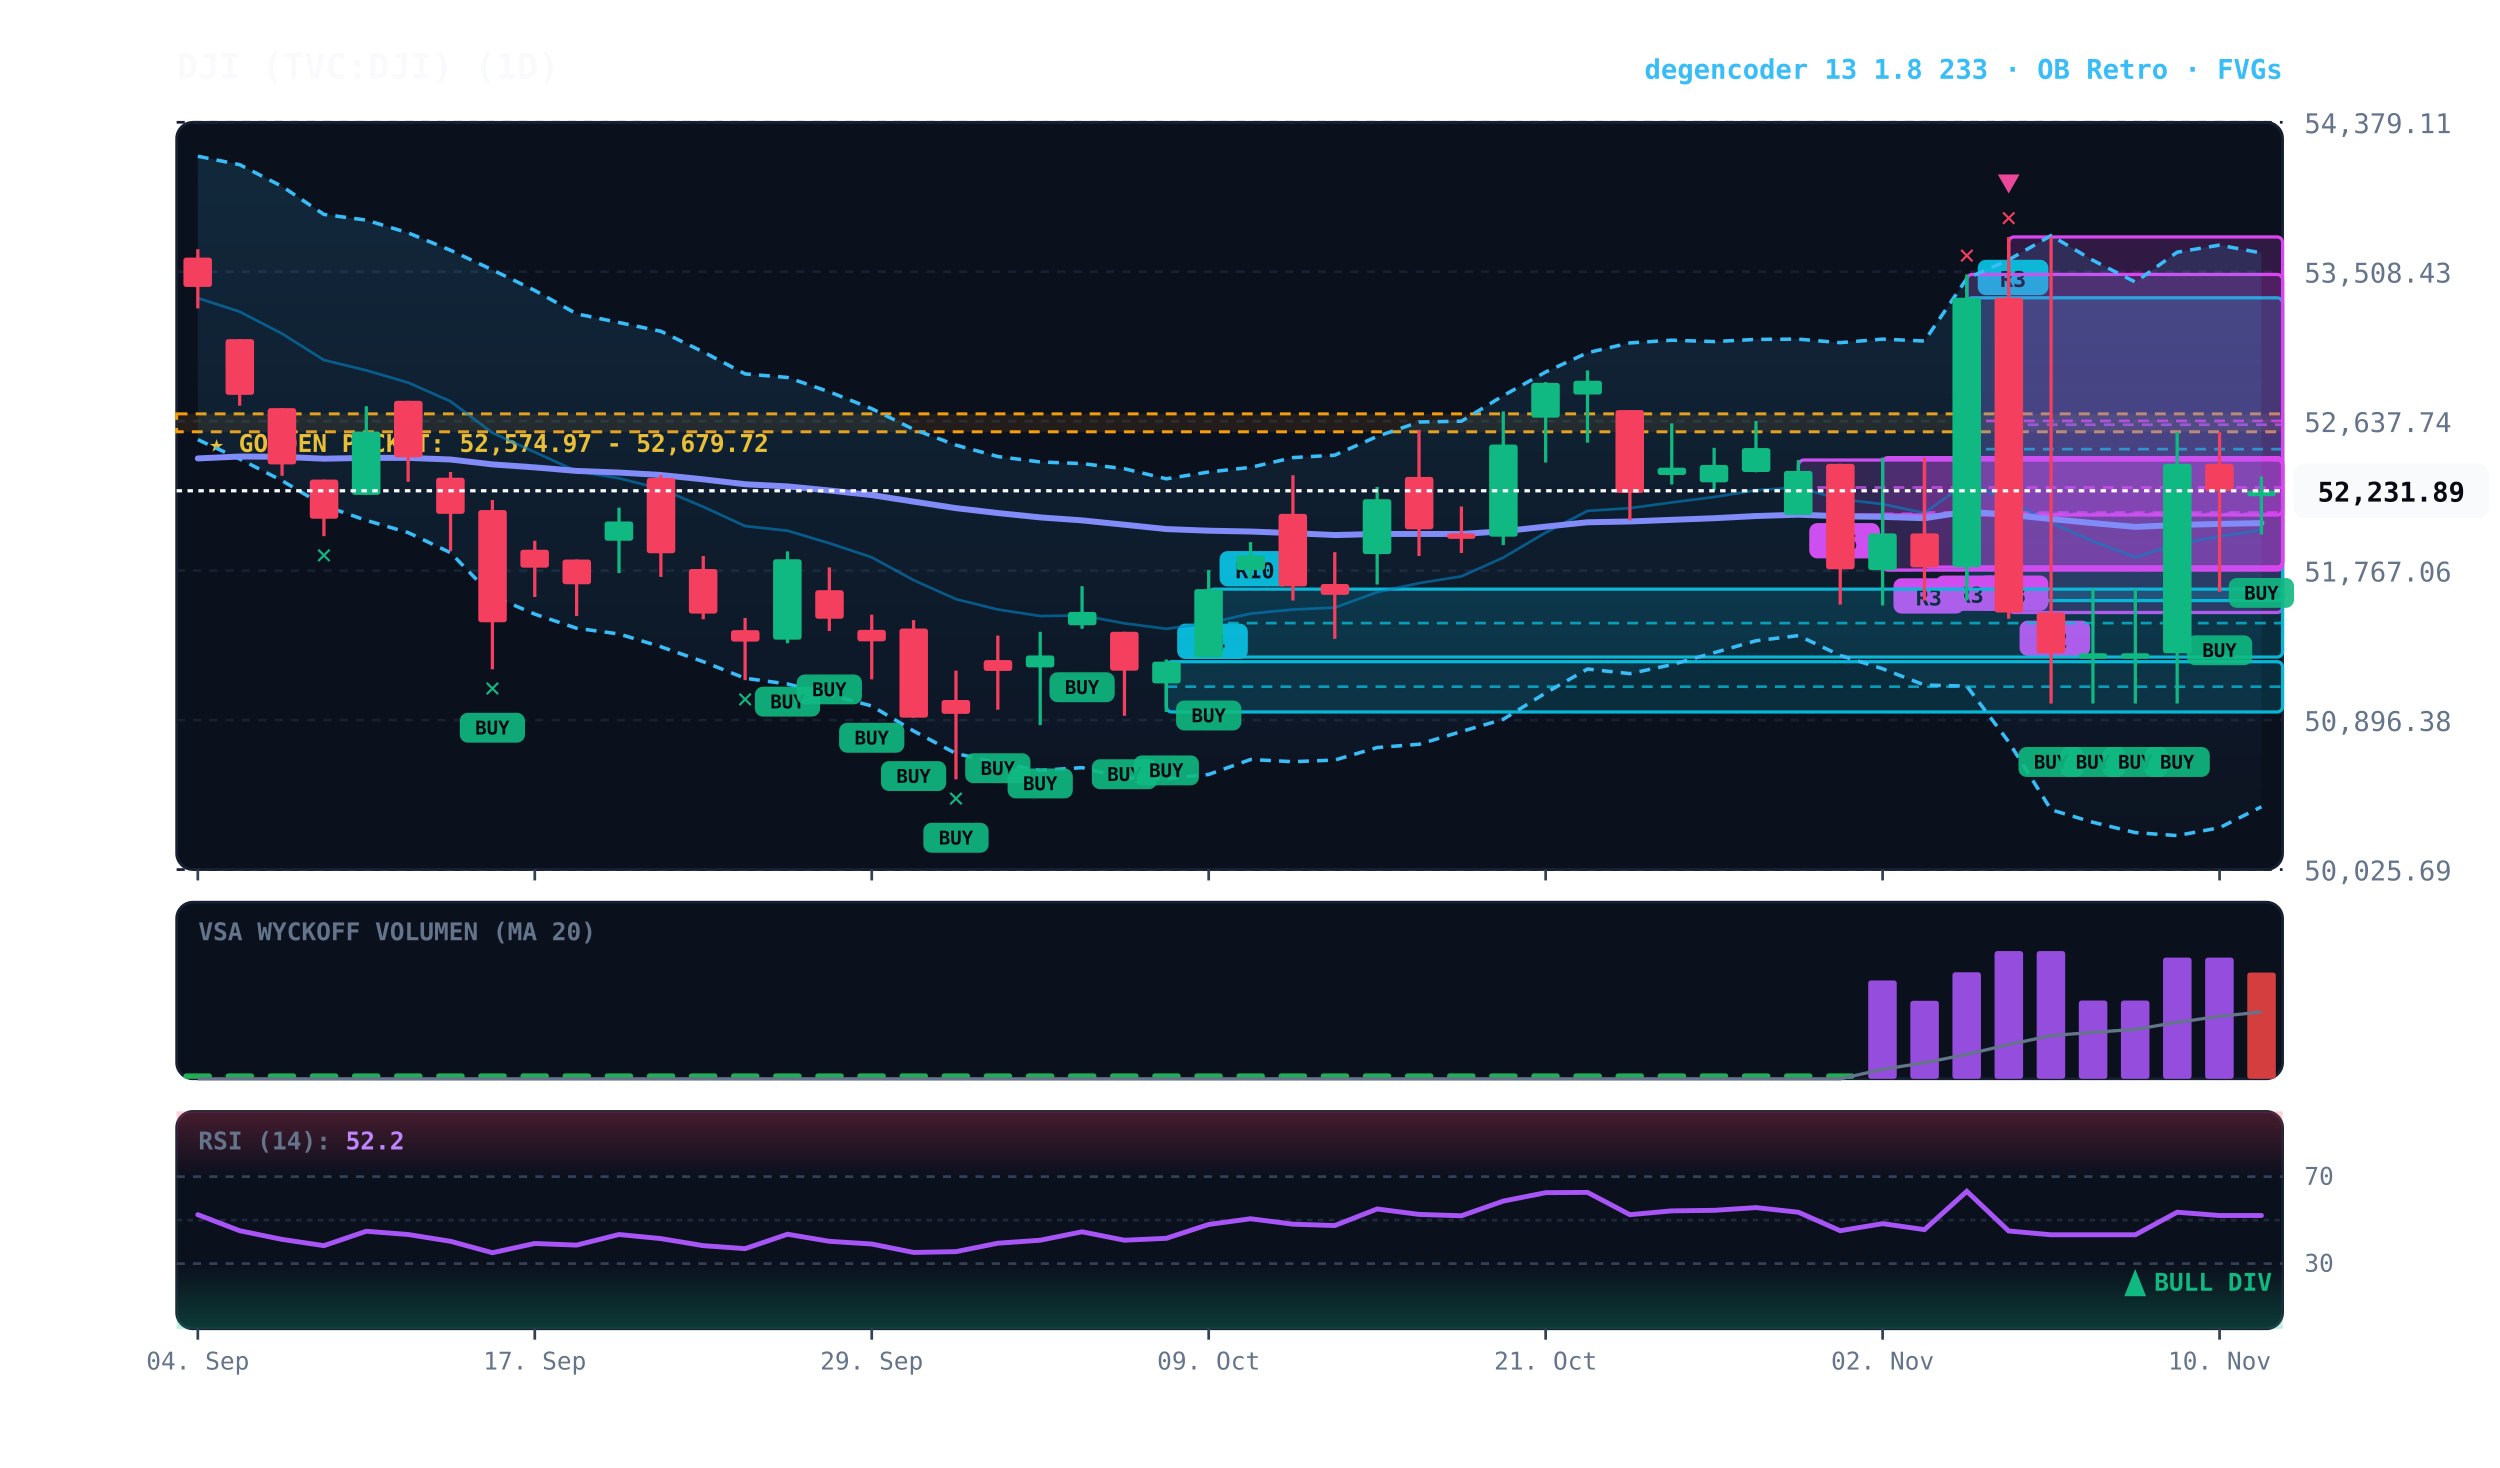
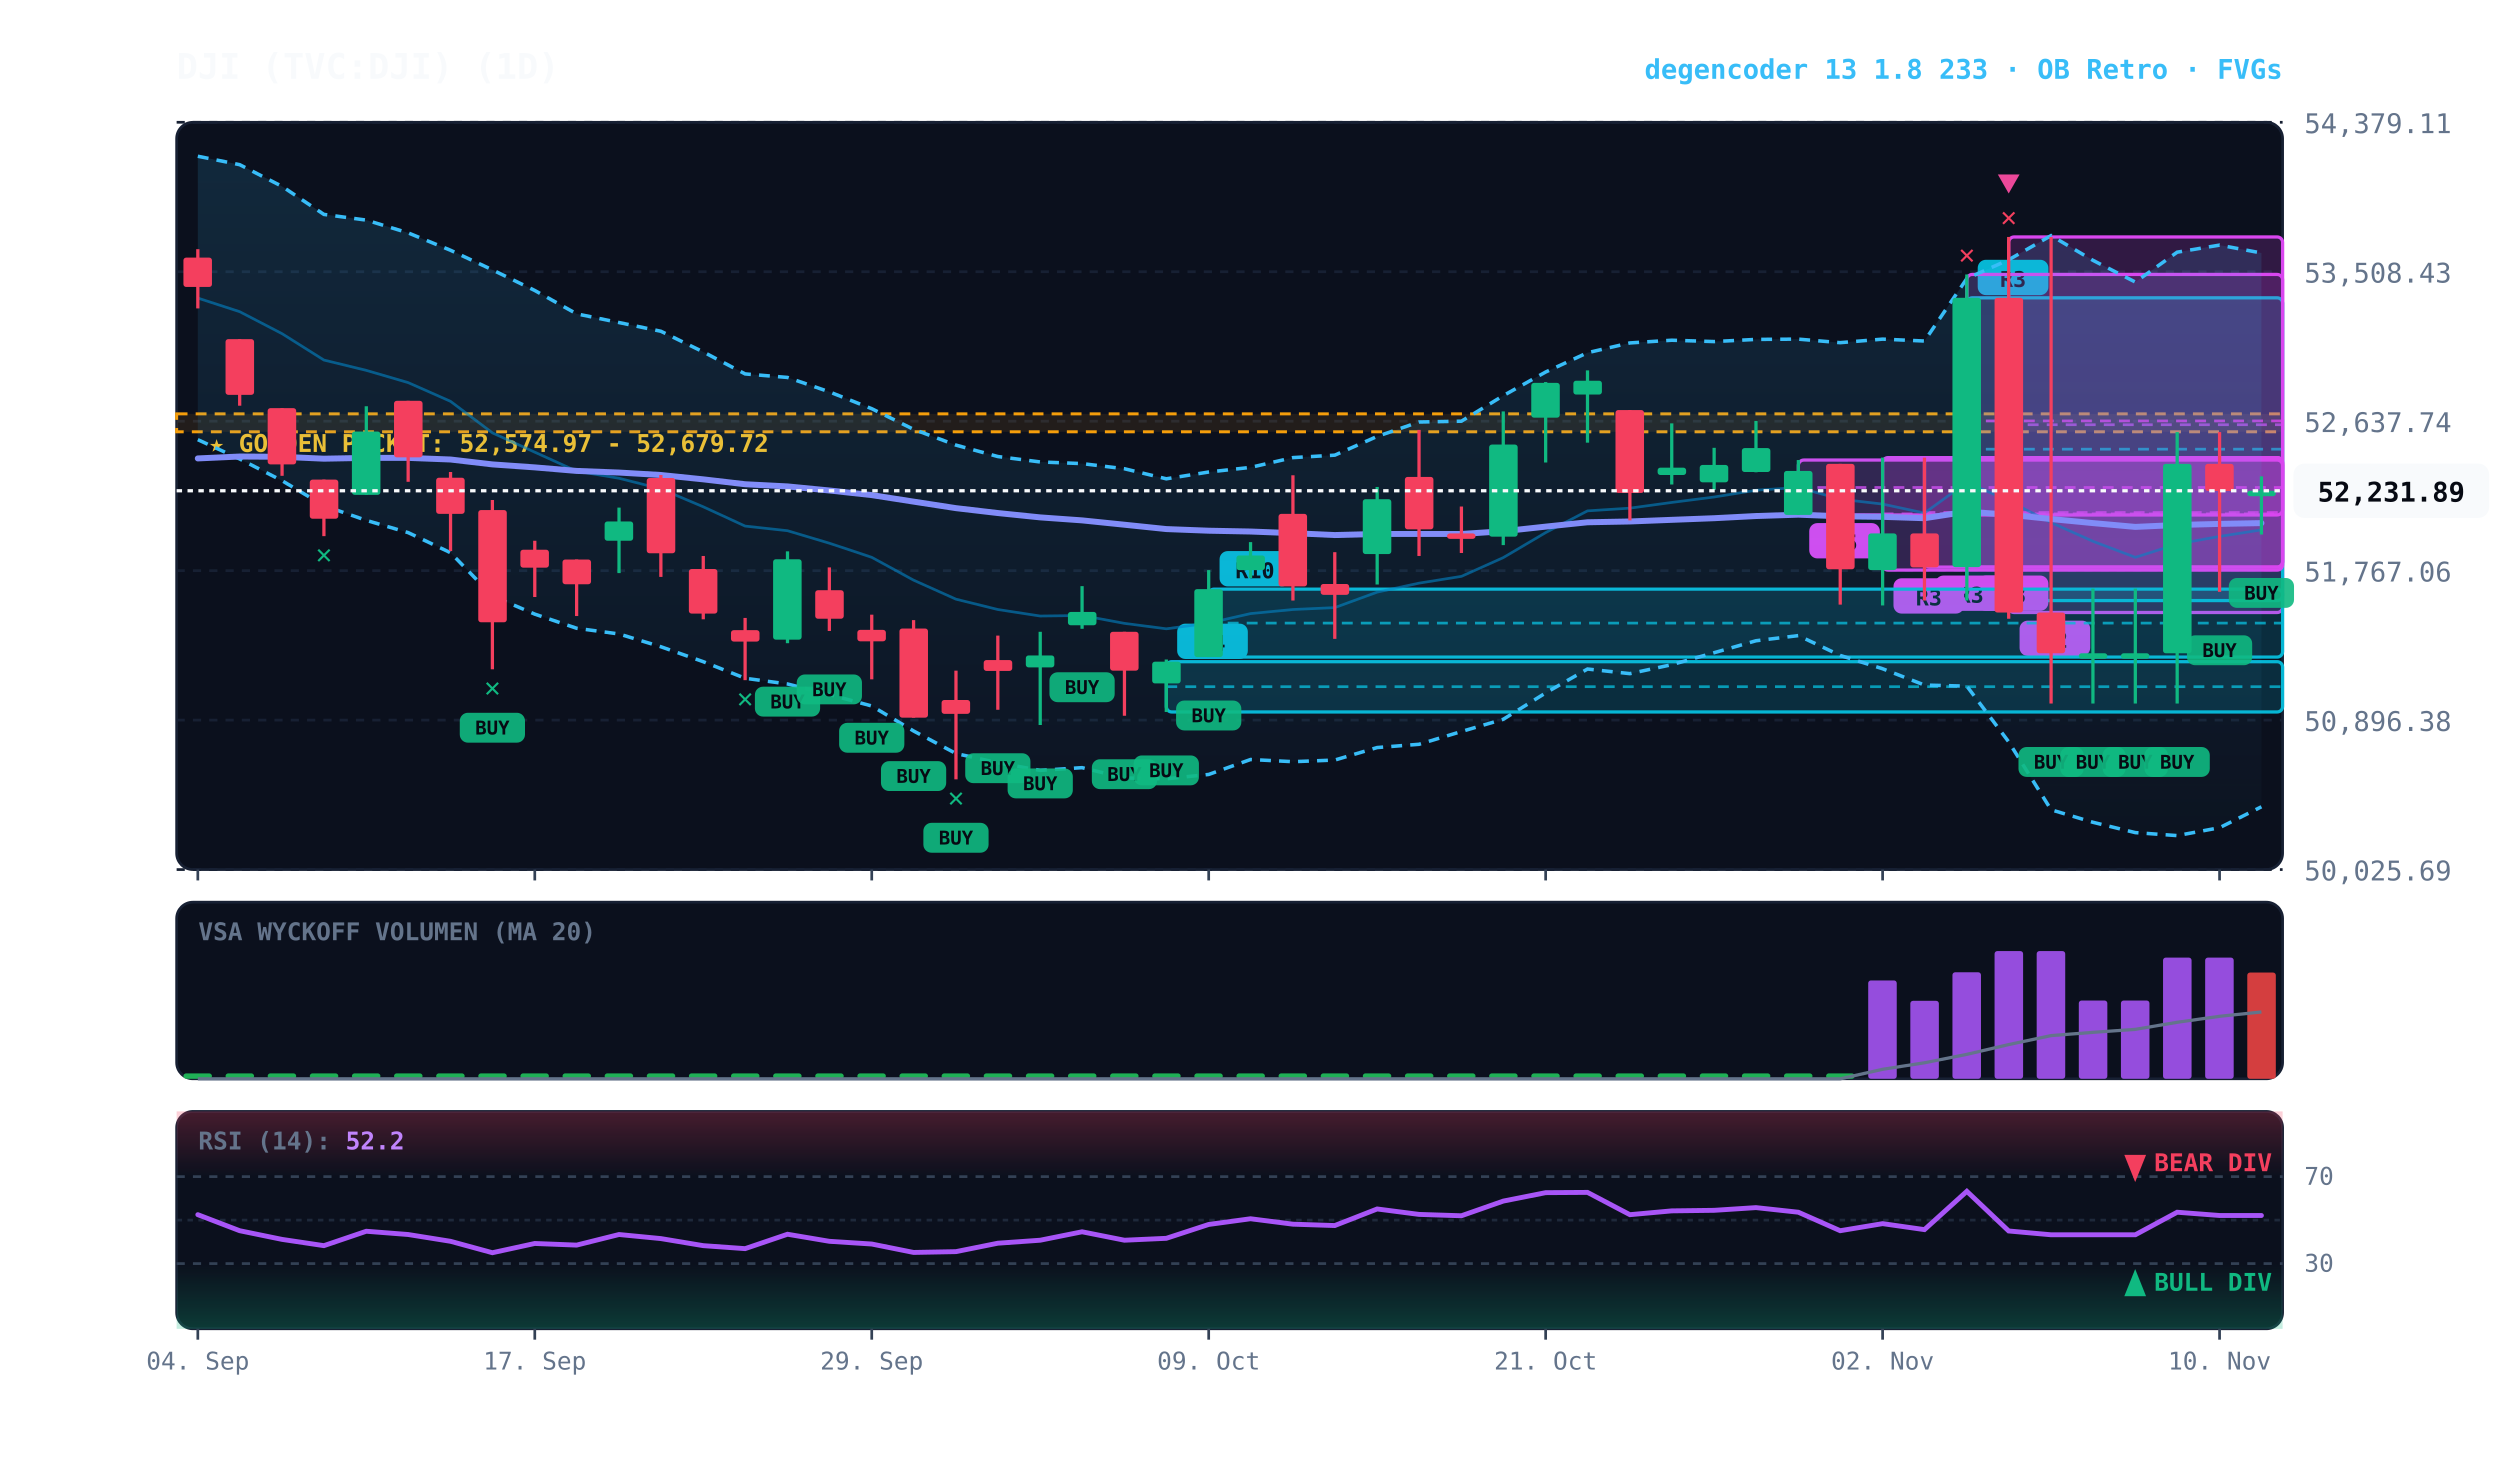
<svg xmlns="http://www.w3.org/2000/svg" viewBox="0 0 920 540" width="100%" height="100%" style="background:#070a13; font-family:'JetBrains Mono', monospace;">
  <defs>
    <linearGradient id="cloud-grad" x1="0%" y1="0%" x2="0%" y2="100%">
      <stop offset="0%" stop-color="#38bdf8" stop-opacity="0.14" />
      <stop offset="100%" stop-color="#38bdf8" stop-opacity="0.02" />
    </linearGradient>
    <linearGradient id="rsi-overbought" x1="0%" y1="0%" x2="0%" y2="100%">
      <stop offset="0%" stop-color="#f43f5e" stop-opacity="0.25" />
      <stop offset="100%" stop-color="#f43f5e" stop-opacity="0.0" />
    </linearGradient>
    <linearGradient id="rsi-oversold" x1="0%" y1="0%" x2="0%" y2="100%">
      <stop offset="0%" stop-color="#10b981" stop-opacity="0.0" />
      <stop offset="100%" stop-color="#10b981" stop-opacity="0.25" />
    </linearGradient>
  </defs>
  <rect x="65" y="45" width="775" height="275" fill="#0b101d" rx="6" stroke="#172033" stroke-width="1" />
  <rect x="65" y="332" width="775" height="65" fill="#0b101d" rx="6" stroke="#172033" stroke-width="1" />
  <rect x="65" y="409" width="775" height="80" fill="#0b101d" rx="6" stroke="#172033" stroke-width="1" />
  <line x1="65" y1="320.0" x2="840" y2="320.0" stroke="#172033" stroke-dasharray="3,3" stroke-width="1" />
  <text x="848" y="324.0" fill="#64748b" font-size="10" text-anchor="start">50,025.69</text>
  <line x1="65" y1="265.0" x2="840" y2="265.0" stroke="#172033" stroke-dasharray="3,3" stroke-width="1" />
  <text x="848" y="269.0" fill="#64748b" font-size="10" text-anchor="start">50,896.38</text>
  <line x1="65" y1="210.0" x2="840" y2="210.0" stroke="#172033" stroke-dasharray="3,3" stroke-width="1" />
  <text x="848" y="214.0" fill="#64748b" font-size="10" text-anchor="start">51,767.06</text>
  <line x1="65" y1="155.0" x2="840" y2="155.0" stroke="#172033" stroke-dasharray="3,3" stroke-width="1" />
  <text x="848" y="159.0" fill="#64748b" font-size="10" text-anchor="start">52,637.74</text>
  <line x1="65" y1="100.0" x2="840" y2="100.0" stroke="#172033" stroke-dasharray="3,3" stroke-width="1" />
  <text x="848" y="104.0" fill="#64748b" font-size="10" text-anchor="start">53,508.43</text>
  <line x1="65" y1="45.0" x2="840" y2="45.0" stroke="#172033" stroke-dasharray="3,3" stroke-width="1" />
  <text x="848" y="49.0" fill="#64748b" font-size="10" text-anchor="start">54,379.11</text>
  <rect x="65" y="152.3" width="775" height="6.6" fill="rgba(245, 158, 11, 0.10)" stroke="#f59e0b" stroke-dasharray="4,3" stroke-width="1.1" />
  <text x="77" y="166.3" fill="#fbbf24" font-size="9" font-weight="bold">★ GOLDEN POCKET: 52,574.97 - 52,679.72</text>
  <rect x="739.2" y="87.2" width="100.8" height="138.2" fill="rgba(217, 70, 239, 0.18)" stroke="#d946ef" stroke-width="1.2" rx="2" />
  <line x1="739.2" y1="156.3" x2="840" y2="156.3" stroke="#d946ef" stroke-dasharray="4,3" stroke-width="1.0" opacity="0.8" />
  <rect x="743.2" y="228.4" width="26" height="13" fill="#d946ef" rx="3" />
  <text x="756.2" y="238.4" fill="#070a13" font-size="8" font-weight="bold" text-anchor="middle">R2</text>
  <rect x="723.8" y="109.6" width="116.2" height="111.4" fill="rgba(6, 182, 212, 0.18)" stroke="#06b6d4" stroke-width="1.2" rx="2" />
  <line x1="723.8" y1="165.3" x2="840" y2="165.3" stroke="#06b6d4" stroke-dasharray="4,3" stroke-width="1.0" opacity="0.8" />
  <rect x="727.8" y="95.6" width="26" height="13" fill="#06b6d4" rx="3" />
  <text x="740.8" y="105.6" fill="#070a13" font-size="8" font-weight="bold" text-anchor="middle">R3</text>
  <rect x="723.8" y="101.0" width="116.2" height="107.7" fill="rgba(217, 70, 239, 0.18)" stroke="#d946ef" stroke-width="1.2" rx="2" />
  <line x1="723.8" y1="154.9" x2="840" y2="154.9" stroke="#d946ef" stroke-dasharray="4,3" stroke-width="1.0" opacity="0.8" />
  <rect x="727.8" y="211.8" width="26" height="13" fill="#d946ef" rx="3" />
  <text x="740.8" y="221.8" fill="#070a13" font-size="8" font-weight="bold" text-anchor="middle">R3</text>
  <rect x="708.2" y="168.4" width="131.8" height="40.3" fill="rgba(217, 70, 239, 0.18)" stroke="#d946ef" stroke-width="1.2" rx="2" />
  <line x1="708.2" y1="188.6" x2="840" y2="188.6" stroke="#d946ef" stroke-dasharray="4,3" stroke-width="1.0" opacity="0.8" />
  <rect x="712.2" y="211.8" width="26" height="13" fill="#d946ef" rx="3" />
  <text x="725.2" y="221.8" fill="#070a13" font-size="8" font-weight="bold" text-anchor="middle">R3</text>
  <rect x="692.8" y="168.4" width="147.2" height="41.4" fill="rgba(217, 70, 239, 0.18)" stroke="#d946ef" stroke-width="1.2" rx="2" />
  <line x1="692.8" y1="189.1" x2="840" y2="189.1" stroke="#d946ef" stroke-dasharray="4,3" stroke-width="1.0" opacity="0.8" />
  <rect x="696.8" y="212.8" width="26" height="13" fill="#d946ef" rx="3" />
  <text x="709.8" y="222.8" fill="#070a13" font-size="8" font-weight="bold" text-anchor="middle">R3</text>
  <rect x="661.8" y="169.3" width="178.2" height="20.2" fill="rgba(217, 70, 239, 0.18)" stroke="#d946ef" stroke-width="1.2" rx="2" />
  <line x1="661.8" y1="179.4" x2="840" y2="179.4" stroke="#d946ef" stroke-dasharray="4,3" stroke-width="1.0" opacity="0.8" />
  <rect x="665.8" y="192.5" width="26" height="13" fill="#d946ef" rx="3" />
  <text x="678.8" y="202.5" fill="#070a13" font-size="8" font-weight="bold" text-anchor="middle">R5</text>
  <rect x="444.8" y="216.8" width="395.2" height="25.0" fill="rgba(6, 182, 212, 0.18)" stroke="#06b6d4" stroke-width="1.2" rx="2" />
  <line x1="444.8" y1="229.3" x2="840" y2="229.3" stroke="#06b6d4" stroke-dasharray="4,3" stroke-width="1.0" opacity="0.8" />
  <rect x="448.8" y="202.8" width="26" height="13" fill="#06b6d4" rx="3" />
  <text x="461.8" y="212.8" fill="#070a13" font-size="8" font-weight="bold" text-anchor="middle">R10</text>
  <rect x="429.2" y="243.5" width="410.8" height="18.5" fill="rgba(6, 182, 212, 0.18)" stroke="#06b6d4" stroke-width="1.2" rx="2" />
  <line x1="429.2" y1="252.7" x2="840" y2="252.7" stroke="#06b6d4" stroke-dasharray="4,3" stroke-width="1.0" opacity="0.8" />
  <rect x="433.2" y="229.5" width="26" height="13" fill="#06b6d4" rx="3" />
  <text x="446.2" y="239.5" fill="#070a13" font-size="8" font-weight="bold" text-anchor="middle">R4</text>
  <polygon points="72.8,57.5 88.2,60.6 103.8,68.6 119.2,78.9 134.8,81.0 150.2,85.7 165.8,92.1 181.2,99.3 196.8,106.9 212.2,115.5 227.8,118.7 243.2,121.9 258.8,129.5 274.2,137.6 289.8,138.9 305.2,144.2 320.8,150.4 336.2,158.0 351.8,163.8 367.2,168.0 382.8,170.0 398.2,170.6 413.8,172.5 429.2,176.2 444.8,173.7 460.2,172.0 475.8,168.4 491.2,167.5 506.8,160.6 522.2,155.3 537.8,155.0 553.2,145.6 568.8,136.9 584.2,129.8 599.8,126.2 615.2,125.2 630.8,125.7 646.2,124.9 661.8,124.8 677.2,126.1 692.8,124.8 708.2,125.5 723.8,102.5 739.2,95.6 754.8,86.7 770.2,95.8 785.8,103.8 801.2,92.8 816.8,90.2 832.2,93.1 832.2,296.9 816.8,304.6 801.2,307.5 785.8,306.4 770.2,302.6 754.8,298.0 739.2,273.0 723.8,252.5 708.2,252.1 692.8,246.1 677.2,241.2 661.8,233.9 646.2,235.8 630.8,240.2 615.2,244.6 599.8,247.9 584.2,246.2 568.8,255.0 553.2,264.7 537.8,269.2 522.2,273.9 506.8,275.1 491.2,279.7 475.8,280.3 460.2,279.5 444.8,285.0 429.2,286.6 413.8,286.3 398.2,282.5 382.8,283.5 367.2,280.7 351.8,277.3 336.2,269.0 320.8,259.8 305.2,255.6 289.8,251.7 274.2,249.6 258.8,243.5 243.2,238.0 227.8,233.3 212.2,231.2 196.8,226.0 181.2,219.3 165.8,203.4 150.2,196.0 134.8,191.5 119.2,186.1 103.8,176.9 88.2,168.9 72.8,161.8" fill="url(#cloud-grad)" />
  <polyline points="72.8,57.5 88.2,60.6 103.8,68.6 119.2,78.9 134.8,81.0 150.2,85.7 165.8,92.1 181.2,99.3 196.8,106.9 212.2,115.5 227.8,118.7 243.2,121.9 258.8,129.5 274.2,137.6 289.8,138.9 305.2,144.2 320.8,150.4 336.2,158.0 351.8,163.8 367.2,168.0 382.8,170.0 398.2,170.6 413.8,172.5 429.2,176.2 444.8,173.7 460.2,172.0 475.8,168.4 491.2,167.5 506.8,160.6 522.2,155.3 537.8,155.0 553.2,145.6 568.8,136.9 584.2,129.8 599.8,126.2 615.2,125.2 630.8,125.7 646.2,124.9 661.8,124.8 677.2,126.1 692.8,124.8 708.2,125.5 723.8,102.5 739.2,95.6 754.8,86.7 770.2,95.8 785.8,103.8 801.2,92.8 816.8,90.2 832.2,93.1" fill="none" stroke="#38bdf8" stroke-width="1.3" stroke-dasharray="4,3" />
  <polyline points="72.8,161.8 88.2,168.9 103.8,176.9 119.2,186.1 134.8,191.5 150.2,196.0 165.8,203.4 181.2,219.3 196.8,226.0 212.2,231.2 227.8,233.3 243.2,238.0 258.8,243.5 274.2,249.6 289.8,251.7 305.2,255.6 320.8,259.8 336.2,269.0 351.8,277.3 367.2,280.7 382.8,283.5 398.2,282.5 413.8,286.3 429.2,286.6 444.8,285.0 460.2,279.5 475.8,280.3 491.2,279.7 506.8,275.1 522.2,273.9 537.8,269.2 553.2,264.7 568.8,255.0 584.2,246.2 599.8,247.9 615.2,244.6 630.8,240.2 646.2,235.8 661.8,233.9 677.2,241.2 692.8,246.1 708.2,252.1 723.8,252.5 739.2,273.0 754.8,298.0 770.2,302.6 785.8,306.4 801.2,307.5 816.8,304.6 832.2,296.9" fill="none" stroke="#38bdf8" stroke-width="1.3" stroke-dasharray="4,3" />
  <polyline points="72.8,109.7 88.2,114.7 103.8,122.8 119.2,132.5 134.8,136.3 150.2,140.8 165.8,147.7 181.2,159.3 196.8,166.4 212.2,173.4 227.8,176.0 243.2,179.9 258.8,186.5 274.2,193.6 289.8,195.3 305.2,199.9 320.8,205.1 336.2,213.5 351.8,220.5 367.2,224.3 382.8,226.7 398.2,226.5 413.8,229.4 429.2,231.4 444.8,229.3 460.2,225.8 475.8,224.3 491.2,223.6 506.8,217.9 522.2,214.6 537.8,212.1 553.2,205.2 568.8,196.0 584.2,188.0 599.8,187.0 615.2,184.9 630.8,182.9 646.2,180.4 661.8,179.4 677.2,183.7 692.8,185.5 708.2,188.8 723.8,177.5 739.2,184.3 754.8,192.3 770.2,199.2 785.8,205.1 801.2,200.2 816.8,197.4 832.2,195.0" fill="none" stroke="#0284c7" stroke-width="1.0" stroke-opacity="0.6" />
  <polyline points="72.8,168.7 88.2,168.0 103.8,168.1 119.2,168.8 134.8,168.5 150.2,168.5 165.8,169.1 181.2,170.9 196.8,172.0 212.2,173.3 227.8,173.9 243.2,174.8 258.8,176.4 274.2,178.2 289.8,179.0 305.2,180.5 320.8,182.2 336.2,184.6 351.8,187.0 367.2,188.8 382.8,190.4 398.2,191.5 413.8,193.1 429.2,194.7 444.8,195.3 460.2,195.6 475.8,196.2 491.2,196.9 506.8,196.5 522.2,196.5 537.8,196.5 553.2,195.5 568.8,193.8 584.2,192.2 599.8,191.9 615.2,191.3 630.8,190.7 646.2,189.9 661.8,189.4 677.2,190.0 692.8,190.2 708.2,190.7 723.8,188.3 739.2,189.4 754.8,191.0 770.2,192.5 785.8,193.9 801.2,193.2 816.8,192.8 832.2,192.5" fill="none" stroke="#818cf8" stroke-width="2.2" stroke-linecap="round" />
  <line x1="72.8" y1="91.7" x2="72.8" y2="113.5" stroke="#f43f5e" stroke-width="1.2" />
  <rect x="67.5" y="94.8" width="10.5" height="10.8" fill="#f43f5e" rx="1" />
  <line x1="88.2" y1="124.8" x2="88.2" y2="149.3" stroke="#f43f5e" stroke-width="1.2" />
  <rect x="83.0" y="124.8" width="10.5" height="20.5" fill="#f43f5e" rx="1" />
  <line x1="103.8" y1="150.2" x2="103.8" y2="175.1" stroke="#f43f5e" stroke-width="1.2" />
  <rect x="98.5" y="150.2" width="10.5" height="20.7" fill="#f43f5e" rx="1" />
  <line x1="119.2" y1="176.5" x2="119.2" y2="197.3" stroke="#f43f5e" stroke-width="1.2" />
  <rect x="114.0" y="176.5" width="10.5" height="14.4" fill="#f43f5e" rx="1" />
  <text x="119.2" y="207.3" fill="#10b981" font-size="10" font-weight="bold" text-anchor="middle">✕</text>
  <line x1="134.8" y1="149.5" x2="134.8" y2="182.1" stroke="#10b981" stroke-width="1.2" />
  <rect x="129.5" y="158.8" width="10.5" height="23.3" fill="#10b981" rx="1" />
  <line x1="150.2" y1="147.5" x2="150.2" y2="177.3" stroke="#f43f5e" stroke-width="1.2" />
  <rect x="145.0" y="147.5" width="10.5" height="20.8" fill="#f43f5e" rx="1" />
  <line x1="165.8" y1="173.7" x2="165.8" y2="202.8" stroke="#f43f5e" stroke-width="1.2" />
  <rect x="160.5" y="175.8" width="10.5" height="13.3" fill="#f43f5e" rx="1" />
  <line x1="181.2" y1="184.0" x2="181.2" y2="246.3" stroke="#f43f5e" stroke-width="1.2" />
  <rect x="176.0" y="187.7" width="10.5" height="41.3" fill="#f43f5e" rx="1" />
  <rect x="169.2" y="262.3" width="24" height="11" fill="#10b981" rx="3" opacity="0.9" />
  <text x="181.2" y="270.3" fill="#070a13" font-size="7" font-weight="bold" text-anchor="middle">BUY</text>
  <text x="181.2" y="256.3" fill="#10b981" font-size="10" font-weight="bold" text-anchor="middle">✕</text>
  <line x1="196.8" y1="199.0" x2="196.8" y2="219.7" stroke="#f43f5e" stroke-width="1.2" />
  <rect x="191.5" y="202.3" width="10.5" height="6.6" fill="#f43f5e" rx="1" />
  <line x1="212.2" y1="205.9" x2="212.2" y2="226.7" stroke="#f43f5e" stroke-width="1.2" />
  <rect x="207.0" y="205.9" width="10.5" height="9.1" fill="#f43f5e" rx="1" />
  <line x1="227.8" y1="186.8" x2="227.8" y2="210.9" stroke="#10b981" stroke-width="1.2" />
  <rect x="222.5" y="191.9" width="10.5" height="7.1" fill="#10b981" rx="1" />
  <line x1="243.2" y1="174.8" x2="243.2" y2="212.3" stroke="#f43f5e" stroke-width="1.2" />
  <rect x="238.0" y="175.9" width="10.5" height="27.7" fill="#f43f5e" rx="1" />
  <line x1="258.8" y1="204.6" x2="258.8" y2="227.9" stroke="#f43f5e" stroke-width="1.2" />
  <rect x="253.5" y="209.4" width="10.5" height="16.4" fill="#f43f5e" rx="1" />
  <line x1="274.2" y1="227.4" x2="274.2" y2="250.3" stroke="#f43f5e" stroke-width="1.2" />
  <rect x="269.0" y="231.9" width="10.5" height="4.2" fill="#f43f5e" rx="1" />
  <text x="274.2" y="260.3" fill="#10b981" font-size="10" font-weight="bold" text-anchor="middle">✕</text>
  <line x1="289.8" y1="202.9" x2="289.8" y2="236.7" stroke="#10b981" stroke-width="1.2" />
  <rect x="284.5" y="205.8" width="10.5" height="29.6" fill="#10b981" rx="1" />
  <rect x="277.8" y="252.7" width="24" height="11" fill="#10b981" rx="3" opacity="0.9" />
  <text x="289.8" y="260.7" fill="#070a13" font-size="7" font-weight="bold" text-anchor="middle">BUY</text>
  <line x1="305.2" y1="208.8" x2="305.2" y2="232.2" stroke="#f43f5e" stroke-width="1.2" />
  <rect x="300.0" y="217.2" width="10.5" height="10.5" fill="#f43f5e" rx="1" />
  <rect x="293.2" y="248.2" width="24" height="11" fill="#10b981" rx="3" opacity="0.9" />
  <text x="305.2" y="256.2" fill="#070a13" font-size="7" font-weight="bold" text-anchor="middle">BUY</text>
  <line x1="320.8" y1="226.2" x2="320.8" y2="250.0" stroke="#f43f5e" stroke-width="1.2" />
  <rect x="315.5" y="231.8" width="10.5" height="4.2" fill="#f43f5e" rx="1" />
  <rect x="308.8" y="266.0" width="24" height="11" fill="#10b981" rx="3" opacity="0.9" />
  <text x="320.8" y="274.0" fill="#070a13" font-size="7" font-weight="bold" text-anchor="middle">BUY</text>
  <line x1="336.2" y1="228.2" x2="336.2" y2="264.1" stroke="#f43f5e" stroke-width="1.2" />
  <rect x="331.0" y="231.3" width="10.5" height="32.8" fill="#f43f5e" rx="1" />
  <rect x="324.2" y="280.1" width="24" height="11" fill="#10b981" rx="3" opacity="0.9" />
  <text x="336.2" y="288.1" fill="#070a13" font-size="7" font-weight="bold" text-anchor="middle">BUY</text>
  <line x1="351.8" y1="246.8" x2="351.8" y2="286.8" stroke="#f43f5e" stroke-width="1.2" />
  <rect x="346.5" y="257.6" width="10.5" height="5.1" fill="#f43f5e" rx="1" />
  <rect x="339.8" y="302.8" width="24" height="11" fill="#10b981" rx="3" opacity="0.9" />
  <text x="351.8" y="310.8" fill="#070a13" font-size="7" font-weight="bold" text-anchor="middle">BUY</text>
  <text x="351.8" y="296.8" fill="#10b981" font-size="10" font-weight="bold" text-anchor="middle">✕</text>
  <line x1="367.2" y1="233.9" x2="367.2" y2="261.2" stroke="#f43f5e" stroke-width="1.2" />
  <rect x="362.0" y="242.9" width="10.5" height="4.0" fill="#f43f5e" rx="1" />
  <rect x="355.2" y="277.2" width="24" height="11" fill="#10b981" rx="3" opacity="0.9" />
  <text x="367.2" y="285.2" fill="#070a13" font-size="7" font-weight="bold" text-anchor="middle">BUY</text>
  <line x1="382.8" y1="232.5" x2="382.8" y2="266.8" stroke="#10b981" stroke-width="1.2" />
  <rect x="377.5" y="241.2" width="10.5" height="4.4" fill="#10b981" rx="1" />
  <rect x="370.8" y="282.8" width="24" height="11" fill="#10b981" rx="3" opacity="0.9" />
  <text x="382.8" y="290.8" fill="#070a13" font-size="7" font-weight="bold" text-anchor="middle">BUY</text>
  <line x1="398.2" y1="215.7" x2="398.2" y2="231.4" stroke="#10b981" stroke-width="1.2" />
  <rect x="393.0" y="225.2" width="10.5" height="4.9" fill="#10b981" rx="1" />
  <rect x="386.2" y="247.4" width="24" height="11" fill="#10b981" rx="3" opacity="0.9" />
  <text x="398.2" y="255.4" fill="#070a13" font-size="7" font-weight="bold" text-anchor="middle">BUY</text>
  <line x1="413.8" y1="232.5" x2="413.8" y2="263.4" stroke="#f43f5e" stroke-width="1.2" />
  <rect x="408.5" y="232.5" width="10.5" height="14.3" fill="#f43f5e" rx="1" />
  <rect x="401.8" y="279.4" width="24" height="11" fill="#10b981" rx="3" opacity="0.9" />
  <text x="413.8" y="287.4" fill="#070a13" font-size="7" font-weight="bold" text-anchor="middle">BUY</text>
  <line x1="429.2" y1="242.7" x2="429.2" y2="262.0" stroke="#10b981" stroke-width="1.2" />
  <rect x="424.0" y="243.5" width="10.5" height="8.0" fill="#10b981" rx="1" />
  <rect x="417.2" y="278.0" width="24" height="11" fill="#10b981" rx="3" opacity="0.9" />
  <text x="429.2" y="286.0" fill="#070a13" font-size="7" font-weight="bold" text-anchor="middle">BUY</text>
  <line x1="444.8" y1="209.8" x2="444.8" y2="241.8" stroke="#10b981" stroke-width="1.2" />
  <rect x="439.5" y="216.8" width="10.5" height="25.0" fill="#10b981" rx="1" />
  <rect x="432.8" y="257.8" width="24" height="11" fill="#10b981" rx="3" opacity="0.9" />
  <text x="444.8" y="265.8" fill="#070a13" font-size="7" font-weight="bold" text-anchor="middle">BUY</text>
  <line x1="460.2" y1="199.5" x2="460.2" y2="212.7" stroke="#10b981" stroke-width="1.2" />
  <rect x="455.0" y="204.4" width="10.5" height="5.4" fill="#10b981" rx="1" />
  <line x1="475.8" y1="174.9" x2="475.8" y2="221.0" stroke="#f43f5e" stroke-width="1.2" />
  <rect x="470.5" y="189.1" width="10.5" height="26.7" fill="#f43f5e" rx="1" />
  <line x1="491.2" y1="203.2" x2="491.2" y2="235.1" stroke="#f43f5e" stroke-width="1.2" />
  <rect x="486.0" y="214.9" width="10.5" height="4.0" fill="#f43f5e" rx="1" />
  <line x1="506.8" y1="179.2" x2="506.8" y2="215.1" stroke="#10b981" stroke-width="1.2" />
  <rect x="501.5" y="183.7" width="10.5" height="20.2" fill="#10b981" rx="1" />
  <line x1="522.2" y1="158.2" x2="522.2" y2="204.6" stroke="#f43f5e" stroke-width="1.2" />
  <rect x="517.0" y="175.5" width="10.5" height="19.3" fill="#f43f5e" rx="1" />
  <line x1="537.8" y1="186.4" x2="537.8" y2="203.5" stroke="#f43f5e" stroke-width="1.2" />
  <rect x="532.5" y="196.3" width="10.5" height="2.0" fill="#f43f5e" rx="1" />
  <line x1="553.2" y1="151.4" x2="553.2" y2="200.6" stroke="#10b981" stroke-width="1.2" />
  <rect x="548.0" y="163.6" width="10.5" height="33.9" fill="#10b981" rx="1" />
  <line x1="568.8" y1="140.6" x2="568.8" y2="170.2" stroke="#10b981" stroke-width="1.2" />
  <rect x="563.5" y="140.9" width="10.5" height="12.8" fill="#10b981" rx="1" />
  <line x1="584.2" y1="136.3" x2="584.2" y2="162.9" stroke="#10b981" stroke-width="1.2" />
  <rect x="579.0" y="140.1" width="10.5" height="5.1" fill="#10b981" rx="1" />
  <line x1="599.8" y1="150.9" x2="599.8" y2="191.5" stroke="#f43f5e" stroke-width="1.2" />
  <rect x="594.5" y="150.9" width="10.5" height="30.5" fill="#f43f5e" rx="1" />
  <line x1="615.2" y1="155.8" x2="615.2" y2="178.3" stroke="#10b981" stroke-width="1.2" />
  <rect x="610.0" y="172.1" width="10.5" height="2.7" fill="#10b981" rx="1" />
  <line x1="630.8" y1="164.8" x2="630.8" y2="180.3" stroke="#10b981" stroke-width="1.2" />
  <rect x="625.5" y="171.1" width="10.5" height="6.4" fill="#10b981" rx="1" />
  <line x1="646.2" y1="154.9" x2="646.2" y2="173.8" stroke="#10b981" stroke-width="1.2" />
  <rect x="641.0" y="164.9" width="10.5" height="8.8" fill="#10b981" rx="1" />
  <line x1="661.8" y1="169.3" x2="661.8" y2="189.5" stroke="#10b981" stroke-width="1.2" />
  <rect x="656.5" y="173.3" width="10.5" height="16.2" fill="#10b981" rx="1" />
  <line x1="677.2" y1="170.7" x2="677.2" y2="222.5" stroke="#f43f5e" stroke-width="1.2" />
  <rect x="672.0" y="170.7" width="10.5" height="38.8" fill="#f43f5e" rx="1" />
  <line x1="692.8" y1="168.4" x2="692.8" y2="222.8" stroke="#10b981" stroke-width="1.2" />
  <rect x="687.5" y="196.3" width="10.5" height="13.5" fill="#10b981" rx="1" />
  <line x1="708.2" y1="168.4" x2="708.2" y2="221.0" stroke="#f43f5e" stroke-width="1.2" />
  <rect x="703.0" y="196.3" width="10.5" height="12.5" fill="#f43f5e" rx="1" />
  <line x1="723.8" y1="101.0" x2="723.8" y2="221.0" stroke="#10b981" stroke-width="1.2" />
  <rect x="718.5" y="109.6" width="10.5" height="99.1" fill="#10b981" rx="1" />
  <text x="723.8" y="97.0" fill="#f43f5e" font-size="10" font-weight="bold" text-anchor="middle">✕</text>
  <line x1="739.2" y1="87.2" x2="739.2" y2="227.7" stroke="#f43f5e" stroke-width="1.2" />
  <rect x="734.0" y="109.6" width="10.5" height="115.8" fill="#f43f5e" rx="1" />
  <text x="739.2" y="83.2" fill="#f43f5e" font-size="10" font-weight="bold" text-anchor="middle">✕</text>
  <polygon points="739.2,71.2 735.2,64.2 743.2,64.2" fill="#ec4899" />
  <line x1="754.8" y1="87.2" x2="754.8" y2="258.9" stroke="#f43f5e" stroke-width="1.2" />
  <rect x="749.5" y="225.4" width="10.5" height="15.0" fill="#f43f5e" rx="1" />
  <rect x="742.8" y="274.9" width="24" height="11" fill="#10b981" rx="3" opacity="0.9" />
  <text x="754.8" y="282.9" fill="#070a13" font-size="7" font-weight="bold" text-anchor="middle">BUY</text>
  <line x1="770.2" y1="216.6" x2="770.2" y2="258.9" stroke="#10b981" stroke-width="1.2" />
  <rect x="765.0" y="240.4" width="10.5" height="2.0" fill="#10b981" rx="1" />
  <rect x="758.2" y="274.9" width="24" height="11" fill="#10b981" rx="3" opacity="0.9" />
  <text x="770.2" y="282.9" fill="#070a13" font-size="7" font-weight="bold" text-anchor="middle">BUY</text>
  <line x1="785.8" y1="216.6" x2="785.8" y2="258.9" stroke="#10b981" stroke-width="1.2" />
  <rect x="780.5" y="240.4" width="10.5" height="2.0" fill="#10b981" rx="1" />
  <rect x="773.8" y="274.9" width="24" height="11" fill="#10b981" rx="3" opacity="0.9" />
  <text x="785.8" y="282.9" fill="#070a13" font-size="7" font-weight="bold" text-anchor="middle">BUY</text>
  <line x1="801.2" y1="159.0" x2="801.2" y2="258.9" stroke="#10b981" stroke-width="1.2" />
  <rect x="796.0" y="170.7" width="10.5" height="69.7" fill="#10b981" rx="1" />
  <rect x="789.2" y="274.9" width="24" height="11" fill="#10b981" rx="3" opacity="0.9" />
  <text x="801.2" y="282.9" fill="#070a13" font-size="7" font-weight="bold" text-anchor="middle">BUY</text>
  <line x1="816.8" y1="159.0" x2="816.8" y2="217.8" stroke="#f43f5e" stroke-width="1.2" />
  <rect x="811.5" y="170.7" width="10.5" height="10.0" fill="#f43f5e" rx="1" />
  <rect x="804.8" y="233.8" width="24" height="11" fill="#10b981" rx="3" opacity="0.9" />
  <text x="816.8" y="241.8" fill="#070a13" font-size="7" font-weight="bold" text-anchor="middle">BUY</text>
  <line x1="832.2" y1="175.3" x2="832.2" y2="196.7" stroke="#10b981" stroke-width="1.2" />
  <rect x="827.0" y="180.6" width="10.5" height="2.0" fill="#10b981" rx="1" />
  <rect x="820.2" y="212.7" width="24" height="11" fill="#10b981" rx="3" opacity="0.9" />
  <text x="832.2" y="220.7" fill="#070a13" font-size="7" font-weight="bold" text-anchor="middle">BUY</text>
  <line x1="65" y1="180.6" x2="840" y2="180.6" stroke="#f8fafc" stroke-width="1.2" stroke-dasharray="2,2" />
  <rect x="844" y="170.6" width="72" height="20" fill="#f8fafc" rx="4" />
  <text x="880" y="184.6" fill="#070a13" font-size="10" font-weight="bold" text-anchor="middle">52,231.89</text>
  <text x="73" y="346" fill="#64748b" font-size="9" font-weight="bold">VSA WYCKOFF VOLUMEN (MA 20)</text>
  <rect x="67.5" y="395.0" width="10.5" height="2.0" fill="#22c55e" opacity="0.88" rx="1" />
  <rect x="83.0" y="395.0" width="10.5" height="2.0" fill="#22c55e" opacity="0.88" rx="1" />
  <rect x="98.5" y="395.0" width="10.5" height="2.0" fill="#22c55e" opacity="0.88" rx="1" />
  <rect x="114.0" y="395.0" width="10.5" height="2.0" fill="#22c55e" opacity="0.88" rx="1" />
  <rect x="129.5" y="395.0" width="10.5" height="2.0" fill="#22c55e" opacity="0.88" rx="1" />
  <rect x="145.0" y="395.0" width="10.5" height="2.0" fill="#22c55e" opacity="0.88" rx="1" />
  <rect x="160.5" y="395.0" width="10.5" height="2.0" fill="#22c55e" opacity="0.88" rx="1" />
  <rect x="176.0" y="395.0" width="10.5" height="2.0" fill="#22c55e" opacity="0.88" rx="1" />
  <rect x="191.5" y="395.0" width="10.5" height="2.0" fill="#22c55e" opacity="0.88" rx="1" />
  <rect x="207.0" y="395.0" width="10.5" height="2.0" fill="#22c55e" opacity="0.88" rx="1" />
  <rect x="222.5" y="395.0" width="10.5" height="2.0" fill="#22c55e" opacity="0.88" rx="1" />
  <rect x="238.0" y="395.0" width="10.5" height="2.0" fill="#22c55e" opacity="0.88" rx="1" />
  <rect x="253.5" y="395.0" width="10.5" height="2.0" fill="#22c55e" opacity="0.88" rx="1" />
  <rect x="269.0" y="395.0" width="10.5" height="2.0" fill="#22c55e" opacity="0.88" rx="1" />
  <rect x="284.5" y="395.0" width="10.5" height="2.0" fill="#22c55e" opacity="0.88" rx="1" />
  <rect x="300.0" y="395.0" width="10.5" height="2.0" fill="#22c55e" opacity="0.88" rx="1" />
  <rect x="315.5" y="395.0" width="10.5" height="2.0" fill="#22c55e" opacity="0.88" rx="1" />
  <rect x="331.0" y="395.0" width="10.5" height="2.0" fill="#22c55e" opacity="0.88" rx="1" />
  <rect x="346.5" y="395.0" width="10.5" height="2.0" fill="#22c55e" opacity="0.88" rx="1" />
  <rect x="362.0" y="395.0" width="10.5" height="2.0" fill="#22c55e" opacity="0.88" rx="1" />
  <rect x="377.5" y="395.0" width="10.5" height="2.0" fill="#22c55e" opacity="0.88" rx="1" />
  <rect x="393.0" y="395.0" width="10.5" height="2.0" fill="#22c55e" opacity="0.88" rx="1" />
  <rect x="408.5" y="395.0" width="10.5" height="2.0" fill="#22c55e" opacity="0.88" rx="1" />
  <rect x="424.0" y="395.0" width="10.5" height="2.0" fill="#22c55e" opacity="0.88" rx="1" />
  <rect x="439.5" y="395.0" width="10.5" height="2.0" fill="#22c55e" opacity="0.88" rx="1" />
  <rect x="455.0" y="395.0" width="10.5" height="2.0" fill="#22c55e" opacity="0.88" rx="1" />
  <rect x="470.5" y="395.0" width="10.5" height="2.0" fill="#22c55e" opacity="0.88" rx="1" />
  <rect x="486.0" y="395.0" width="10.5" height="2.0" fill="#22c55e" opacity="0.88" rx="1" />
  <rect x="501.5" y="395.0" width="10.5" height="2.0" fill="#22c55e" opacity="0.88" rx="1" />
  <rect x="517.0" y="395.0" width="10.5" height="2.0" fill="#22c55e" opacity="0.88" rx="1" />
  <rect x="532.5" y="395.0" width="10.5" height="2.0" fill="#22c55e" opacity="0.88" rx="1" />
  <rect x="548.0" y="395.0" width="10.5" height="2.0" fill="#22c55e" opacity="0.88" rx="1" />
  <rect x="563.5" y="395.0" width="10.5" height="2.0" fill="#22c55e" opacity="0.88" rx="1" />
  <rect x="579.0" y="395.0" width="10.5" height="2.0" fill="#22c55e" opacity="0.88" rx="1" />
  <rect x="594.5" y="395.0" width="10.5" height="2.0" fill="#22c55e" opacity="0.88" rx="1" />
  <rect x="610.0" y="395.0" width="10.5" height="2.0" fill="#22c55e" opacity="0.88" rx="1" />
  <rect x="625.5" y="395.0" width="10.5" height="2.0" fill="#22c55e" opacity="0.88" rx="1" />
  <rect x="641.0" y="395.0" width="10.5" height="2.0" fill="#22c55e" opacity="0.88" rx="1" />
  <rect x="656.5" y="395.0" width="10.5" height="2.0" fill="#22c55e" opacity="0.88" rx="1" />
  <rect x="672.0" y="395.0" width="10.5" height="2.0" fill="#22c55e" opacity="0.88" rx="1" />
  <rect x="687.5" y="360.8" width="10.5" height="36.2" fill="#a855f7" opacity="0.88" rx="1" />
  <rect x="703.0" y="368.3" width="10.5" height="28.7" fill="#a855f7" opacity="0.88" rx="1" />
  <rect x="718.5" y="357.8" width="10.5" height="39.2" fill="#a855f7" opacity="0.88" rx="1" />
  <rect x="734.0" y="350.0" width="10.5" height="47.0" fill="#a855f7" opacity="0.88" rx="1" />
  <rect x="749.5" y="350.0" width="10.5" height="47.0" fill="#a855f7" opacity="0.88" rx="1" />
  <rect x="765.0" y="368.2" width="10.5" height="28.8" fill="#a855f7" opacity="0.88" rx="1" />
  <rect x="780.5" y="368.2" width="10.5" height="28.8" fill="#a855f7" opacity="0.88" rx="1" />
  <rect x="796.0" y="352.4" width="10.5" height="44.6" fill="#a855f7" opacity="0.88" rx="1" />
  <rect x="811.5" y="352.4" width="10.5" height="44.6" fill="#a855f7" opacity="0.88" rx="1" />
  <rect x="827.0" y="357.9" width="10.5" height="39.1" fill="#ef4444" opacity="0.88" rx="1" />
  <polyline points="72.8,397.0 88.2,397.0 103.8,397.0 119.2,397.0 134.8,397.0 150.2,397.0 165.8,397.0 181.2,397.0 196.8,397.0 212.2,397.0 227.8,397.0 243.2,397.0 258.8,397.0 274.2,397.0 289.8,397.0 305.2,397.0 320.8,397.0 336.2,397.0 351.8,397.0 367.2,397.0 382.8,397.0 398.2,397.0 413.8,397.0 429.2,397.0 444.8,397.0 460.2,397.0 475.8,397.0 491.2,397.0 506.8,397.0 522.2,397.0 537.8,397.0 553.2,397.0 568.8,397.0 584.2,397.0 599.8,397.0 615.2,397.0 630.8,397.0 646.2,397.0 661.8,397.0 677.2,397.0 692.8,393.5 708.2,391.1 723.8,388.0 739.2,384.4 754.8,381.1 770.2,379.9 785.8,378.8 801.2,376.2 816.8,374.0 832.2,372.4" fill="none" stroke="#64748b" stroke-width="1.2" />
  <rect x="65" y="409" width="775" height="24.0" fill="url(#rsi-overbought)" />
  <rect x="65" y="465.0" width="775" height="24.0" fill="url(#rsi-oversold)" />
  <line x1="65" y1="433.0" x2="840" y2="433.0" stroke="#334155" stroke-dasharray="3,3" stroke-width="1" />
  <text x="848" y="436.0" fill="#64748b" font-size="9">70</text>
  <line x1="65" y1="449.0" x2="840" y2="449.0" stroke="#1e293b" stroke-dasharray="2,2" stroke-width="1" />
  <line x1="65" y1="465.0" x2="840" y2="465.0" stroke="#334155" stroke-dasharray="3,3" stroke-width="1" />
  <text x="848" y="468.0" fill="#64748b" font-size="9">30</text>
  <polyline points="72.8,447.0 88.2,452.9 103.8,456.1 119.2,458.4 134.8,453.1 150.2,454.3 165.8,456.8 181.2,461.0 196.8,457.6 212.2,458.2 227.8,454.3 243.2,455.8 258.8,458.4 274.2,459.5 289.8,454.2 305.2,456.8 320.8,457.8 336.2,460.9 351.8,460.6 367.2,457.5 382.8,456.4 398.2,453.3 413.8,456.4 429.2,455.7 444.8,450.6 460.2,448.5 475.8,450.5 491.2,451.0 506.8,444.9 522.2,446.9 537.8,447.4 553.2,442.0 568.8,438.9 584.2,438.8 599.8,447.0 615.2,445.6 630.8,445.4 646.2,444.4 661.8,446.1 677.2,452.9 692.8,450.3 708.2,452.5 723.8,438.4 739.2,453.0 754.8,454.4 770.2,454.4 785.8,454.4 801.2,446.1 816.8,447.3 832.2,447.3" fill="none" stroke="#a855f7" stroke-width="1.8" stroke-linecap="round" />
  <g transform="translate(785.75, 477)">
    <path d="M 0 -10 L 4 0 L -4 0 Z" fill="#10b981" />
    <text x="7" y="-2" fill="#10b981" font-size="9" font-weight="bold">BULL DIV</text>
  </g>
+   <g transform="translate(785.75, 425)">
+     <path d="M 0 10 L 4 0 L -4 0 Z" fill="#f43f5e" />
+     <text x="7" y="6" fill="#f43f5e" font-size="9" font-weight="bold">BEAR DIV</text>
+   </g>
  <text x="73" y="423" fill="#64748b" font-size="9" font-weight="bold">RSI (14): <tspan fill="#c084fc">52.2</tspan>
  </text>
  <line x1="72.8" y1="320" x2="72.8" y2="324" stroke="#334155" stroke-width="1" />
  <line x1="72.8" y1="489" x2="72.8" y2="493" stroke="#334155" stroke-width="1" />
  <text x="72.8" y="504" fill="#64748b" font-size="9" text-anchor="middle">04. Sep</text>
  <line x1="196.8" y1="320" x2="196.8" y2="324" stroke="#334155" stroke-width="1" />
  <line x1="196.8" y1="489" x2="196.8" y2="493" stroke="#334155" stroke-width="1" />
  <text x="196.8" y="504" fill="#64748b" font-size="9" text-anchor="middle">17. Sep</text>
  <line x1="320.8" y1="320" x2="320.8" y2="324" stroke="#334155" stroke-width="1" />
  <line x1="320.8" y1="489" x2="320.8" y2="493" stroke="#334155" stroke-width="1" />
  <text x="320.8" y="504" fill="#64748b" font-size="9" text-anchor="middle">29. Sep</text>
  <line x1="444.8" y1="320" x2="444.8" y2="324" stroke="#334155" stroke-width="1" />
  <line x1="444.8" y1="489" x2="444.8" y2="493" stroke="#334155" stroke-width="1" />
  <text x="444.8" y="504" fill="#64748b" font-size="9" text-anchor="middle">09. Oct</text>
  <line x1="568.8" y1="320" x2="568.8" y2="324" stroke="#334155" stroke-width="1" />
  <line x1="568.8" y1="489" x2="568.8" y2="493" stroke="#334155" stroke-width="1" />
  <text x="568.8" y="504" fill="#64748b" font-size="9" text-anchor="middle">21. Oct</text>
  <line x1="692.8" y1="320" x2="692.8" y2="324" stroke="#334155" stroke-width="1" />
  <line x1="692.8" y1="489" x2="692.8" y2="493" stroke="#334155" stroke-width="1" />
  <text x="692.8" y="504" fill="#64748b" font-size="9" text-anchor="middle">02. Nov</text>
  <line x1="816.8" y1="320" x2="816.8" y2="324" stroke="#334155" stroke-width="1" />
  <line x1="816.8" y1="489" x2="816.8" y2="493" stroke="#334155" stroke-width="1" />
  <text x="816.8" y="504" fill="#64748b" font-size="9" text-anchor="middle">10. Nov</text>
  <text x="65" y="29" fill="#f8fafc" font-size="13" font-weight="bold">DJI (TVC:DJI) (1D)</text>
  <text x="840" y="29" fill="#38bdf8" font-size="10" font-weight="bold" text-anchor="end">degencoder 13 1.8 233 · OB Retro · FVGs</text>
</svg>
